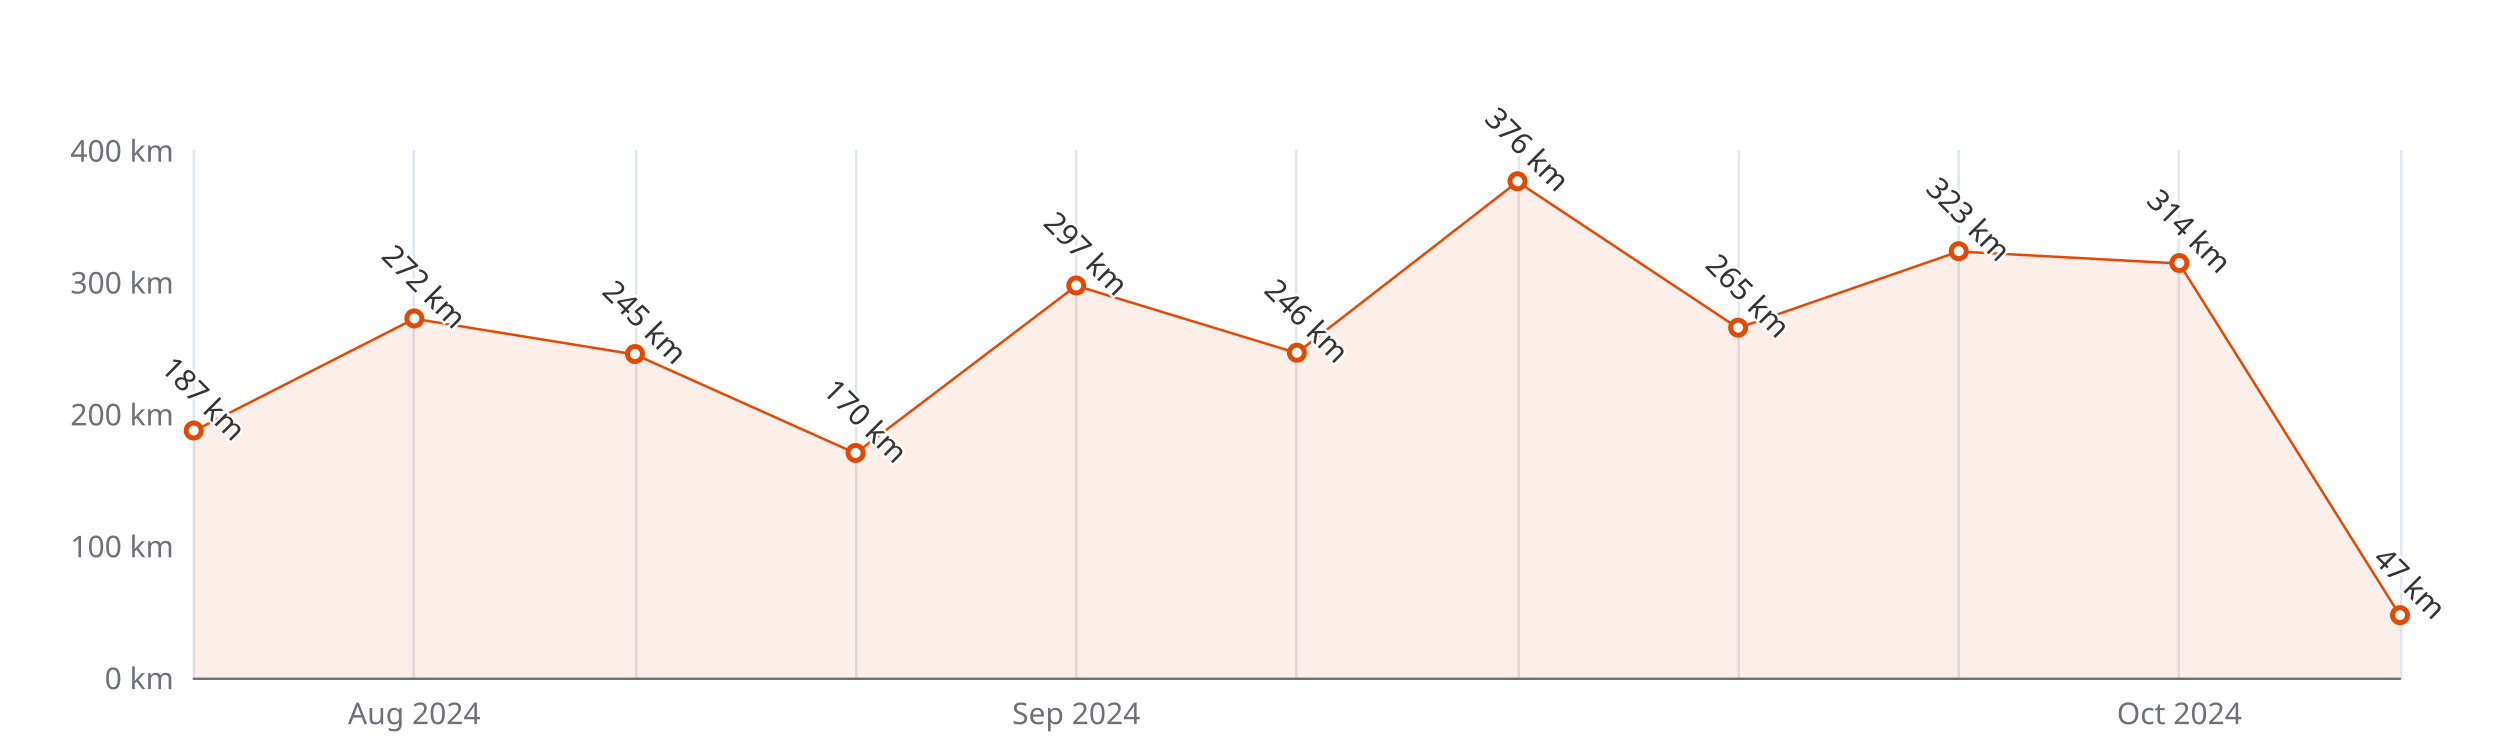
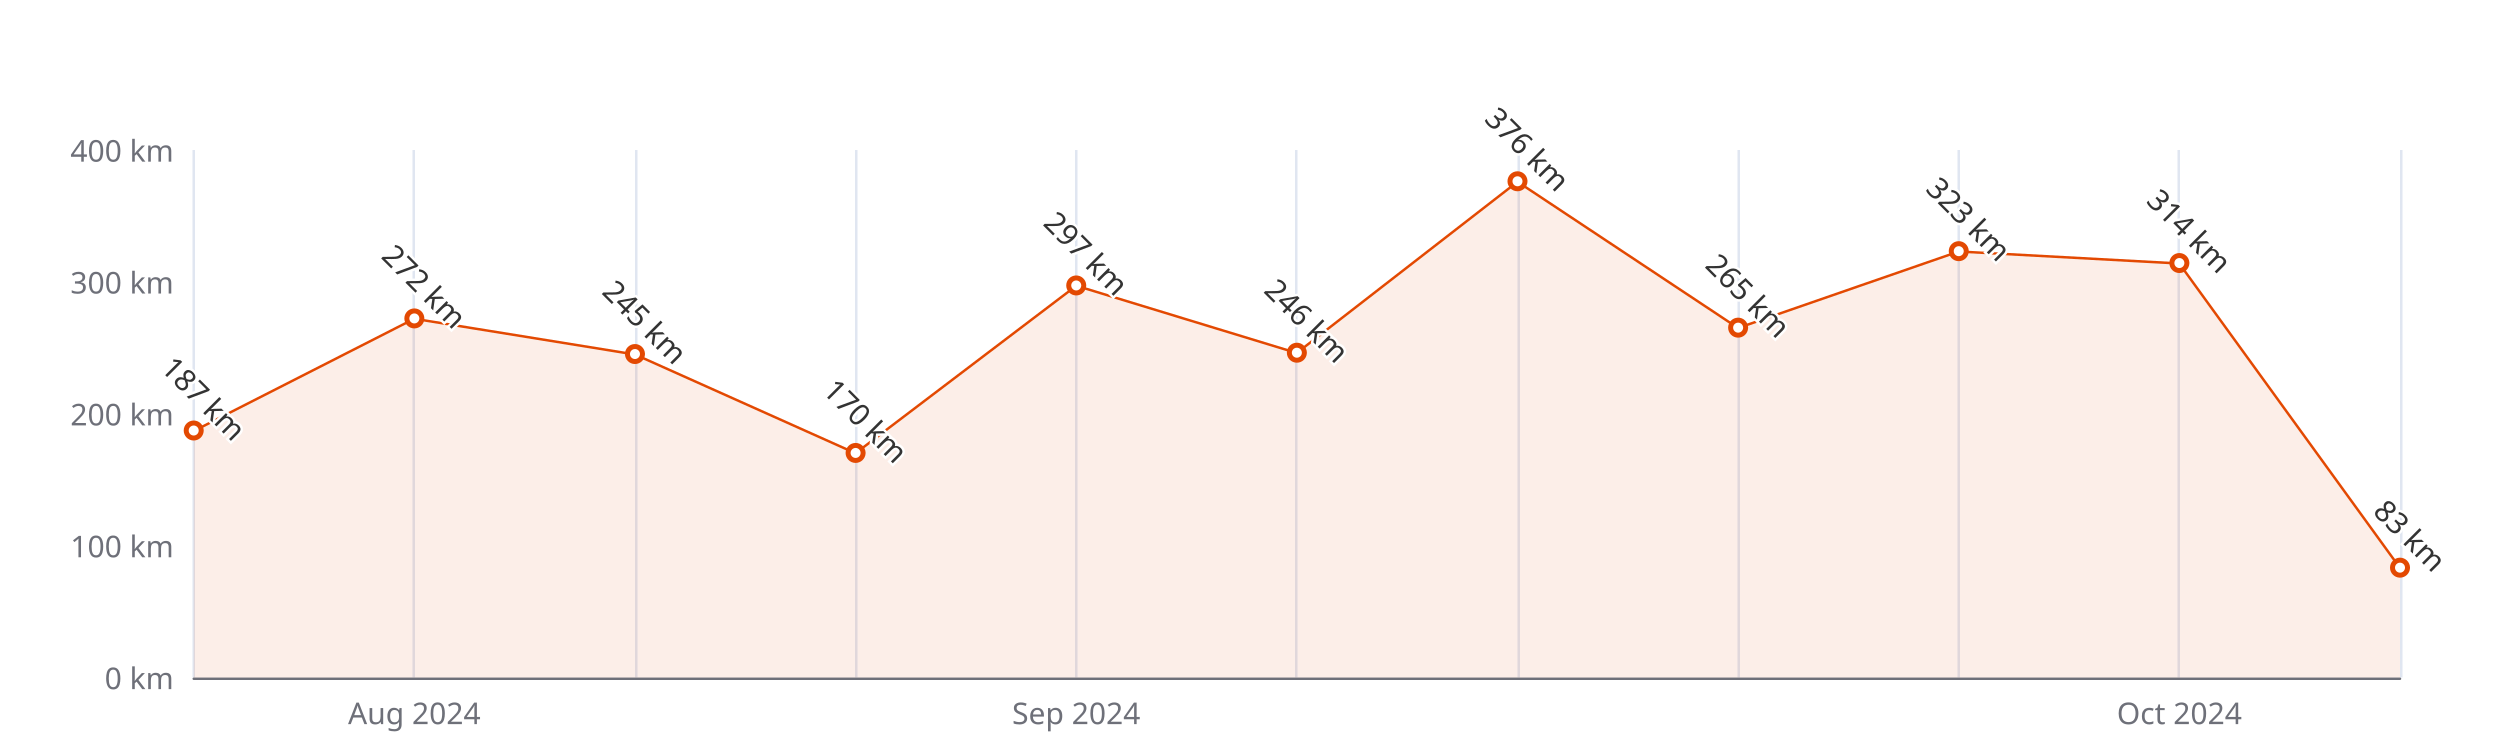
<svg xmlns="http://www.w3.org/2000/svg" width="1000" height="300" version="1.1" baseProfile="full" viewBox="0 0 1000 300">
  <rect width="1000" height="300" x="0" y="0" id="0" fill="#ffffff" />
  <path d="M77.5 60L77.5 271" fill="none" stroke="#E0E6F1" />
  <path d="M165.5 60L165.5 271" fill="none" stroke="#E0E6F1" />
  <path d="M254.5 60L254.5 271" fill="none" stroke="#E0E6F1" />
  <path d="M342.5 60L342.5 271" fill="none" stroke="#E0E6F1" />
  <path d="M430.5 60L430.5 271" fill="none" stroke="#E0E6F1" />
  <path d="M518.5 60L518.5 271" fill="none" stroke="#E0E6F1" />
  <path d="M607.5 60L607.5 271" fill="none" stroke="#E0E6F1" />
  <path d="M695.5 60L695.5 271" fill="none" stroke="#E0E6F1" />
  <path d="M783.5 60L783.5 271" fill="none" stroke="#E0E6F1" />
  <path d="M871.5 60L871.5 271" fill="none" stroke="#E0E6F1" />
  <path d="M960.5 60L960.5 271" fill="none" stroke="#E0E6F1" />
  <path d="M77.5 271.5L960 271.5" fill="none" stroke="#6E7079" stroke-linecap="round" />
  <text dominant-baseline="central" text-anchor="end" style="font-size:12px;font-family:sans-serif;" xml:space="preserve" transform="translate(69.48 271)" fill="#6E7079">0 km</text>
  <text dominant-baseline="central" text-anchor="end" style="font-size:12px;font-family:sans-serif;" xml:space="preserve" transform="translate(69.48 218.25)" fill="#6E7079">100 km</text>
  <text dominant-baseline="central" text-anchor="end" style="font-size:12px;font-family:sans-serif;" xml:space="preserve" transform="translate(69.48 165.5)" fill="#6E7079">200 km</text>
  <text dominant-baseline="central" text-anchor="end" style="font-size:12px;font-family:sans-serif;" xml:space="preserve" transform="translate(69.48 112.75)" fill="#6E7079">300 km</text>
  <text dominant-baseline="central" text-anchor="end" style="font-size:12px;font-family:sans-serif;" xml:space="preserve" transform="translate(69.48 60)" fill="#6E7079">400 km</text>
  <text dominant-baseline="central" text-anchor="middle" style="font-size:12px;font-family:sans-serif;" xml:space="preserve" y="6" transform="translate(165.732 279)" fill="#6E7079">Aug 2024</text>
  <text dominant-baseline="central" text-anchor="middle" style="font-size:12px;font-family:sans-serif;" xml:space="preserve" y="6" transform="translate(430.488 279)" fill="#6E7079">Sep 2024</text>
  <text dominant-baseline="central" text-anchor="middle" style="font-size:12px;font-family:sans-serif;" xml:space="preserve" y="6" transform="translate(871.748 279)" fill="#6E7079">Oct 2024</text>
  <g clip-path="url(#zr5-c0)">
-     <path d="M77.5 172.4L165.7 127.5L254 141.8L342.2 181.3L430.5 114.3L518.7 141.2L607 72.7L695.2 131.2L783.5 100.6L871.7 105.4L960 246.2L960 271L871.7 271L783.5 271L695.2 271L607 271L518.7 271L430.5 271L342.2 271L254 271L165.7 271L77.5 271Z" fill="rgb(227,73,2)" fill-opacity="0.09" />
-     <path d="M77.5 172.4L165.7 127.5L254 141.8L342.2 181.3L430.5 114.3L518.7 141.2L607 72.7L695.2 131.2L783.5 100.6L871.7 105.4L960 246.2" fill="none" stroke="#E34902" stroke-linejoin="bevel" />
+     <path d="M77.5 172.4L165.7 127.5L254 141.8L342.2 181.3L430.5 114.3L518.7 141.2L607 72.7L695.2 131.2L783.5 100.6L871.7 105.4L960 227.2L960 271L871.7 271L783.5 271L695.2 271L607 271L518.7 271L430.5 271L342.2 271L254 271L165.7 271L77.5 271Z" fill="rgb(227,73,2)" fill-opacity="0.09" />
+     <path d="M77.5 172.4L165.7 127.5L254 141.8L342.2 181.3L430.5 114.3L518.7 141.2L607 72.7L695.2 131.2L783.5 100.6L871.7 105.4L960 227.2" fill="none" stroke="#E34902" stroke-linejoin="bevel" />
  </g>
  <path d="M1 0A1 1 0 1 1 1 -0.1A1 1 0 0 1 1 0" transform="matrix(3,0,0,3,77.48,172.3575)" fill="#fff" stroke="#E34902" stroke-width="0.667" />
  <path d="M1 0A1 1 0 1 1 1 -0.1A1 1 0 0 1 1 0" transform="matrix(3,0,0,3,165.732,127.52)" fill="#fff" stroke="#E34902" stroke-width="0.667" />
  <path d="M1 0A1 1 0 1 1 1 -0.1A1 1 0 0 1 1 0" transform="matrix(3,0,0,3,253.984,141.7625)" fill="#fff" stroke="#E34902" stroke-width="0.667" />
  <path d="M1 0A1 1 0 1 1 1 -0.1A1 1 0 0 1 1 0" transform="matrix(3,0,0,3,342.236,181.325)" fill="#fff" stroke="#E34902" stroke-width="0.667" />
  <path d="M1 0A1 1 0 1 1 1 -0.1A1 1 0 0 1 1 0" transform="matrix(3,0,0,3,430.488,114.3325)" fill="#fff" stroke="#E34902" stroke-width="0.667" />
  <path d="M1 0A1 1 0 1 1 1 -0.1A1 1 0 0 1 1 0" transform="matrix(3,0,0,3,518.74,141.235)" fill="#fff" stroke="#E34902" stroke-width="0.667" />
  <path d="M1 0A1 1 0 1 1 1 -0.1A1 1 0 0 1 1 0" transform="matrix(3,0,0,3,606.992,72.66)" fill="#fff" stroke="#E34902" stroke-width="0.667" />
  <path d="M1 0A1 1 0 1 1 1 -0.1A1 1 0 0 1 1 0" transform="matrix(3,0,0,3,695.244,131.2125)" fill="#fff" stroke="#E34902" stroke-width="0.667" />
  <path d="M1 0A1 1 0 1 1 1 -0.1A1 1 0 0 1 1 0" transform="matrix(3,0,0,3,783.496,100.6175)" fill="#fff" stroke="#E34902" stroke-width="0.667" />
  <path d="M1 0A1 1 0 1 1 1 -0.1A1 1 0 0 1 1 0" transform="matrix(3,0,0,3,871.748,105.365)" fill="#fff" stroke="#E34902" stroke-width="0.667" />
-   <path d="M1 0A1 1 0 1 1 1 -0.1A1 1 0 0 1 1 0" transform="matrix(3,0,0,3,960,246.2075)" fill="#fff" stroke="#E34902" stroke-width="0.667" />
+   <path d="M1 0A1 1 0 1 1 1 -0.1A1 1 0 0 1 1 0" transform="matrix(3,0,0,3,960,227.2175)" fill="#fff" stroke="#E34902" stroke-width="0.667" />
  <text dominant-baseline="central" text-anchor="middle" style="font-size:12px;font-family:sans-serif;" xml:space="preserve" y="-6" transform="matrix(0.707,0.707,-0.707,0.707,77.48,163.3575)" fill="#333" stroke="rgb(255,255,255)" stroke-width="2" paint-order="stroke" stroke-miterlimit="2">187 km</text>
  <text dominant-baseline="central" text-anchor="middle" style="font-size:12px;font-family:sans-serif;" xml:space="preserve" y="-6" transform="matrix(0.707,0.707,-0.707,0.707,165.732,118.52)" fill="#333" stroke="rgb(255,255,255)" stroke-width="2" paint-order="stroke" stroke-miterlimit="2">272 km</text>
  <text dominant-baseline="central" text-anchor="middle" style="font-size:12px;font-family:sans-serif;" xml:space="preserve" y="-6" transform="matrix(0.707,0.707,-0.707,0.707,253.984,132.7625)" fill="#333" stroke="rgb(255,255,255)" stroke-width="2" paint-order="stroke" stroke-miterlimit="2">245 km</text>
  <text dominant-baseline="central" text-anchor="middle" style="font-size:12px;font-family:sans-serif;" xml:space="preserve" y="-6" transform="matrix(0.707,0.707,-0.707,0.707,342.236,172.325)" fill="#333" stroke="rgb(255,255,255)" stroke-width="2" paint-order="stroke" stroke-miterlimit="2">170 km</text>
  <text dominant-baseline="central" text-anchor="middle" style="font-size:12px;font-family:sans-serif;" xml:space="preserve" y="-6" transform="matrix(0.707,0.707,-0.707,0.707,430.488,105.3325)" fill="#333" stroke="rgb(255,255,255)" stroke-width="2" paint-order="stroke" stroke-miterlimit="2">297 km</text>
  <text dominant-baseline="central" text-anchor="middle" style="font-size:12px;font-family:sans-serif;" xml:space="preserve" y="-6" transform="matrix(0.707,0.707,-0.707,0.707,518.74,132.235)" fill="#333" stroke="rgb(255,255,255)" stroke-width="2" paint-order="stroke" stroke-miterlimit="2">246 km</text>
  <text dominant-baseline="central" text-anchor="middle" style="font-size:12px;font-family:sans-serif;" xml:space="preserve" y="-6" transform="matrix(0.707,0.707,-0.707,0.707,606.992,63.66)" fill="#333" stroke="rgb(255,255,255)" stroke-width="2" paint-order="stroke" stroke-miterlimit="2">376 km</text>
  <text dominant-baseline="central" text-anchor="middle" style="font-size:12px;font-family:sans-serif;" xml:space="preserve" y="-6" transform="matrix(0.707,0.707,-0.707,0.707,695.244,122.2125)" fill="#333" stroke="rgb(255,255,255)" stroke-width="2" paint-order="stroke" stroke-miterlimit="2">265 km</text>
  <text dominant-baseline="central" text-anchor="middle" style="font-size:12px;font-family:sans-serif;" xml:space="preserve" y="-6" transform="matrix(0.707,0.707,-0.707,0.707,783.496,91.6175)" fill="#333" stroke="rgb(255,255,255)" stroke-width="2" paint-order="stroke" stroke-miterlimit="2">323 km</text>
  <text dominant-baseline="central" text-anchor="middle" style="font-size:12px;font-family:sans-serif;" xml:space="preserve" y="-6" transform="matrix(0.707,0.707,-0.707,0.707,871.748,96.365)" fill="#333" stroke="rgb(255,255,255)" stroke-width="2" paint-order="stroke" stroke-miterlimit="2">314 km</text>
-   <text dominant-baseline="central" text-anchor="middle" style="font-size:12px;font-family:sans-serif;" xml:space="preserve" y="-6" transform="matrix(0.707,0.707,-0.707,0.707,960,237.2075)" fill="#333" stroke="rgb(255,255,255)" stroke-width="2" paint-order="stroke" stroke-miterlimit="2">47 km</text>
+   <text dominant-baseline="central" text-anchor="middle" style="font-size:12px;font-family:sans-serif;" xml:space="preserve" y="-6" transform="matrix(0.707,0.707,-0.707,0.707,960,218.2175)" fill="#333" stroke="rgb(255,255,255)" stroke-width="2" paint-order="stroke" stroke-miterlimit="2">83 km</text>
  <defs>
    <clipPath id="zr5-c0">
      <path d="M76 59.5l884 0l0 212l-884 0Z" fill="#000" />
    </clipPath>
  </defs>
</svg>
